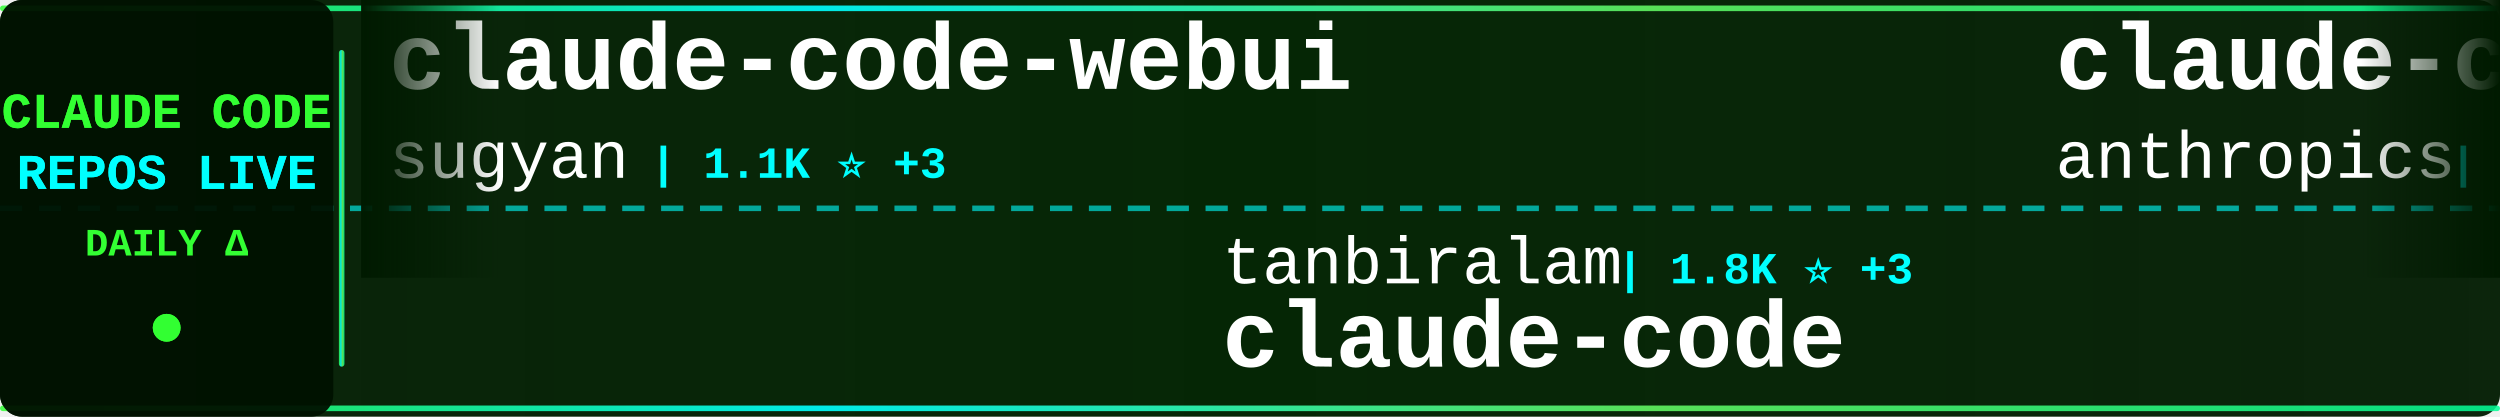
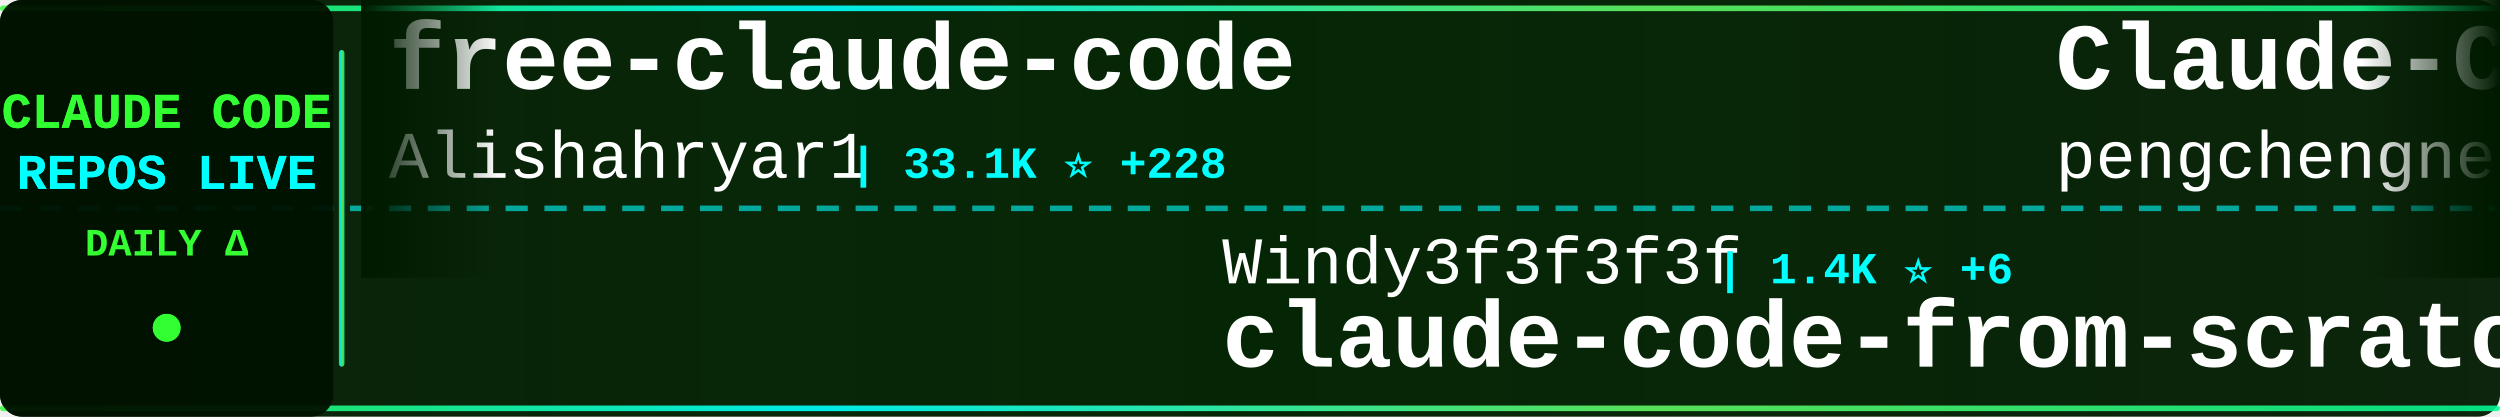
<svg xmlns="http://www.w3.org/2000/svg" width="900" height="150">
  <defs>
    <linearGradient id="tickerBg" x1="0%" y1="0%" x2="100%" y2="0%">
      <stop offset="0%" style="stop-color:#001a00;stop-opacity:0.95" />
      <stop offset="50%" style="stop-color:#002200;stop-opacity:0.98" />
      <stop offset="100%" style="stop-color:#001a00;stop-opacity:0.95" />
    </linearGradient>
    <linearGradient id="borderGrad" x1="0%" y1="0%" x2="100%" y2="0%">
      <stop offset="0%" style="stop-color:#33ff33;stop-opacity:0.85">
        <animate attributeName="stop-opacity" values="0.85;1;0.85" dur="2s" repeatCount="indefinite" />
      </stop>
      <stop offset="33%" style="stop-color:#00ffff;stop-opacity:0.9">
        <animate attributeName="stop-opacity" values="0.9;1;0.9" dur="2.2s" repeatCount="indefinite" />
      </stop>
      <stop offset="66%" style="stop-color:#66ff66;stop-opacity:0.85">
        <animate attributeName="stop-opacity" values="0.85;1;0.85" dur="1.8s" repeatCount="indefinite" />
      </stop>
      <stop offset="100%" style="stop-color:#00ff99;stop-opacity:0.85">
        <animate attributeName="stop-opacity" values="0.85;1;0.85" dur="2s" repeatCount="indefinite" />
      </stop>
    </linearGradient>
    <filter id="textGlow">
      <feGaussianBlur stdDeviation="0.1" result="coloredBlur" />
      <feMerge>
        <feMergeNode in="coloredBlur" />
        <feMergeNode in="SourceGraphic" />
      </feMerge>
    </filter>
    <filter id="metricGlow">
      <feGaussianBlur stdDeviation="0.2" result="coloredBlur" />
      <feMerge>
        <feMergeNode in="coloredBlur" />
        <feMergeNode in="SourceGraphic" />
      </feMerge>
    </filter>
    <linearGradient id="leftFade" x1="0%" y1="0%" x2="100%" y2="0%">
      <stop offset="0%" style="stop-color:#001a00;stop-opacity:1" />
      <stop offset="100%" style="stop-color:#001a00;stop-opacity:0" />
    </linearGradient>
    <linearGradient id="rightFade" x1="0%" y1="0%" x2="100%" y2="0%">
      <stop offset="0%" style="stop-color:#001a00;stop-opacity:0" />
      <stop offset="100%" style="stop-color:#001a00;stop-opacity:1" />
    </linearGradient>
  </defs>
  <rect width="900" height="150" fill="url(#tickerBg)" rx="8" />
  <rect x="0" y="2" width="900" height="2" fill="url(#borderGrad)" rx="1" />
  <rect x="0" y="146" width="900" height="2" fill="url(#borderGrad)" rx="1" />
  <line x1="0" y1="75" x2="900" y2="75" stroke="#00ffff" stroke-width="2" stroke-dasharray="8 6" opacity="0.6" />
  <rect x="0" y="0" width="120" height="150" fill="#001100" opacity="0.95" rx="8" />
  <text x="60" y="46" font-family="'Courier New', monospace" font-size="18" font-weight="bold" fill="#33ff33" text-anchor="middle" filter="url(#textGlow)">
    CLAUDE CODE
  </text>
  <text x="60" y="68" font-family="'Courier New', monospace" font-size="18" font-weight="bold" fill="#00ffff" text-anchor="middle" filter="url(#textGlow)">
    REPOS LIVE
  </text>
  <text x="60" y="92" font-family="'Courier New', monospace" font-size="14" font-weight="bold" fill="#33ff33" text-anchor="middle">
    DAILY Δ
  </text>
  <circle cx="60" cy="118" r="5" fill="#33ff33" filter="url(#metricGlow)">
    <animate attributeName="r" values="4;6;4" dur="1.5s" repeatCount="indefinite" />
    <animate attributeName="opacity" values="0.6;1;0.6" dur="1.5s" repeatCount="indefinite" />
  </circle>
  <rect x="122" y="18" width="2" height="114" fill="url(#borderGrad)" rx="1" />
  <clipPath id="tickerClip">
    <rect x="130" y="0" width="770" height="150" />
  </clipPath>
  <g clip-path="url(#tickerClip)">
    <g id="tickerItems">
      <animateTransform attributeName="transform" attributeType="XML" type="translate" from="0 0" to="-3000 0" dur="54s" repeatCount="indefinite" />
      <g transform="translate(0, 0)">
-         <text x="140" y="32" font-family="'Courier New', monospace" font-size="34" font-weight="bold" fill="#ffffff">claude-code-webui</text>
-         <text x="140" y="64" font-family="'Courier New', monospace" font-size="24" font-weight="normal" fill="#ffffff" opacity="1.0">sugyan</text>
-         <text x="234" y="64" font-family="'Courier New', monospace" font-size="16" font-weight="bold" fill="#00ffff"> | 1.1K ⭐ +3</text>
+         <text x="140" y="32" font-family="'Courier New', monospace" font-size="34" font-weight="bold" fill="#ffffff">free-claude-code</text>
+         <text x="140" y="64" font-family="'Courier New', monospace" font-size="24" font-weight="normal" fill="#ffffff" opacity="1.0">Alishahryar1</text>
+         <text x="306" y="64" font-family="'Courier New', monospace" font-size="16" font-weight="bold" fill="#00ffff"> | 33.1K ⭐ +228</text>
      </g>
      <g transform="translate(300, 0)">
-         <text x="140" y="102" font-family="'Courier New', monospace" font-size="24" font-weight="normal" fill="#ffffff" opacity="1.0">tanbiralam</text>
-         <text x="282" y="102" font-family="'Courier New', monospace" font-size="16" font-weight="bold" fill="#00ffff"> | 1.8K ⭐ +3</text>
+         <text x="140" y="102" font-family="'Courier New', monospace" font-size="24" font-weight="normal" fill="#ffffff" opacity="1.0">Windy3f3f3f3f</text>
+         <text x="318" y="102" font-family="'Courier New', monospace" font-size="16" font-weight="bold" fill="#00ffff"> | 1.4K ⭐ +6</text>
+         <text x="140" y="132" font-family="'Courier New', monospace" font-size="34" font-weight="bold" fill="#ffffff">claude-code-from-scratch</text>
+       </g>
+       <g transform="translate(600, 0)">
+         <text x="140" y="32" font-family="'Courier New', monospace" font-size="34" font-weight="bold" fill="#ffffff">Claude-Code</text>
+         <text x="140" y="64" font-family="'Courier New', monospace" font-size="24" font-weight="normal" fill="#ffffff" opacity="1.0">pengchengneo</text>
+         <text x="306" y="64" font-family="'Courier New', monospace" font-size="16" font-weight="bold" fill="#00ffff"> | 1.5K ⭐ +15</text>
+       </g>
+       <g transform="translate(900, 0)">
+         <text x="140" y="102" font-family="'Courier New', monospace" font-size="24" font-weight="normal" fill="#ffffff" opacity="1.0">catlog22</text>
+         <text x="258" y="102" font-family="'Courier New', monospace" font-size="16" font-weight="bold" fill="#00ffff"> | 2.1K ⭐ +5</text>
+         <text x="140" y="132" font-family="'Courier New', monospace" font-size="34" font-weight="bold" fill="#ffffff">Claude-Code-Workflow</text>
+       </g>
+       <g transform="translate(1200, 0)">
+         <text x="140" y="32" font-family="'Courier New', monospace" font-size="34" font-weight="bold" fill="#ffffff">claude-code-system-promp...</text>
+         <text x="140" y="64" font-family="'Courier New', monospace" font-size="24" font-weight="normal" fill="#ffffff" opacity="1.0">Piebald-AI</text>
+         <text x="282" y="64" font-family="'Courier New', monospace" font-size="16" font-weight="bold" fill="#00ffff"> | 10.9K ⭐ +25</text>
+       </g>
+       <g transform="translate(1500, 0)">
+         <text x="140" y="102" font-family="'Courier New', monospace" font-size="24" font-weight="normal" fill="#ffffff" opacity="1.0">nanocoai</text>
+         <text x="258" y="102" font-family="'Courier New', monospace" font-size="16" font-weight="bold" fill="#00ffff"> | 29.7K ⭐ +16</text>
+         <text x="140" y="132" font-family="'Courier New', monospace" font-size="34" font-weight="bold" fill="#ffffff">nanoclaw</text>
+       </g>
+       <g transform="translate(1800, 0)">
+         <text x="140" y="32" font-family="'Courier New', monospace" font-size="34" font-weight="bold" fill="#ffffff">claude-code-rust</text>
+         <text x="140" y="64" font-family="'Courier New', monospace" font-size="24" font-weight="normal" fill="#ffffff" opacity="1.0">lorryjovens-hub</text>
+         <text x="342" y="64" font-family="'Courier New', monospace" font-size="16" font-weight="bold" fill="#00ffff"> | 1.6K ⭐ +3</text>
+       </g>
+       <g transform="translate(2100, 0)">
+         <text x="140" y="102" font-family="'Courier New', monospace" font-size="24" font-weight="normal" fill="#ffffff" opacity="1.0">isboyjc</text>
+         <text x="246" y="102" font-family="'Courier New', monospace" font-size="16" font-weight="bold" fill="#00ffff"> | 158 ⭐</text>
        <text x="140" y="132" font-family="'Courier New', monospace" font-size="34" font-weight="bold" fill="#ffffff">claude-code</text>
      </g>
-       <g transform="translate(600, 0)">
-         <text x="140" y="32" font-family="'Courier New', monospace" font-size="34" font-weight="bold" fill="#ffffff">claude-code-security-rev...</text>
-         <text x="140" y="64" font-family="'Courier New', monospace" font-size="24" font-weight="normal" fill="#ffffff" opacity="1.0">anthropics</text>
-         <text x="282" y="64" font-family="'Courier New', monospace" font-size="16" font-weight="bold" fill="#00ffff"> | 5.1K ⭐ +87</text>
-       </g>
-       <g transform="translate(900, 0)">
-         <text x="140" y="102" font-family="'Courier New', monospace" font-size="24" font-weight="normal" fill="#ffffff" opacity="1.0">pengchengneo</text>
-         <text x="306" y="102" font-family="'Courier New', monospace" font-size="16" font-weight="bold" fill="#00ffff"> | 1.5K ⭐ +13</text>
-         <text x="140" y="132" font-family="'Courier New', monospace" font-size="34" font-weight="bold" fill="#ffffff">Claude-Code</text>
-       </g>
-       <g transform="translate(1200, 0)">
-         <text x="140" y="32" font-family="'Courier New', monospace" font-size="34" font-weight="bold" fill="#ffffff">claude-code-source</text>
-         <text x="140" y="64" font-family="'Courier New', monospace" font-size="24" font-weight="normal" fill="#ffffff" opacity="1.0">JrCx7scC</text>
-         <text x="258" y="64" font-family="'Courier New', monospace" font-size="16" font-weight="bold" fill="#00ffff"> | 370 ⭐</text>
-       </g>
-       <g transform="translate(1500, 0)">
-         <text x="140" y="102" font-family="'Courier New', monospace" font-size="24" font-weight="normal" fill="#ffffff" opacity="1.0">affaan-m</text>
-         <text x="258" y="102" font-family="'Courier New', monospace" font-size="16" font-weight="bold" fill="#00ffff"> | 210.0K ⭐ +801</text>
-         <text x="140" y="132" font-family="'Courier New', monospace" font-size="34" font-weight="bold" fill="#ffffff">ECC</text>
-       </g>
-       <g transform="translate(1800, 0)">
-         <text x="140" y="32" font-family="'Courier New', monospace" font-size="34" font-weight="bold" fill="#ffffff">claude-code-source-code-...</text>
-         <text x="140" y="64" font-family="'Courier New', monospace" font-size="24" font-weight="normal" fill="#ffffff" opacity="1.0">ghuntley</text>
-         <text x="258" y="64" font-family="'Courier New', monospace" font-size="16" font-weight="bold" fill="#00ffff"> | 980 ⭐</text>
-       </g>
-       <g transform="translate(2100, 0)">
-         <text x="140" y="102" font-family="'Courier New', monospace" font-size="24" font-weight="normal" fill="#ffffff" opacity="1.0">Yeachan-Heo</text>
-         <text x="294" y="102" font-family="'Courier New', monospace" font-size="16" font-weight="bold" fill="#00ffff"> | 36.0K ⭐ +75</text>
-         <text x="140" y="132" font-family="'Courier New', monospace" font-size="34" font-weight="bold" fill="#ffffff">oh-my-claudecode</text>
-       </g>
      <g transform="translate(2400, 0)">
-         <text x="140" y="32" font-family="'Courier New', monospace" font-size="34" font-weight="bold" fill="#ffffff">claude-code</text>
-         <text x="140" y="64" font-family="'Courier New', monospace" font-size="24" font-weight="normal" fill="#ffffff" opacity="1.0">T-Lab-CUHKSZ</text>
-         <text x="306" y="64" font-family="'Courier New', monospace" font-size="16" font-weight="bold" fill="#00ffff"> | 317 ⭐</text>
+         <text x="140" y="32" font-family="'Courier New', monospace" font-size="34" font-weight="bold" fill="#ffffff">claude-code-harness</text>
+         <text x="140" y="64" font-family="'Courier New', monospace" font-size="24" font-weight="normal" fill="#ffffff" opacity="1.0">Chachamaru127</text>
+         <text x="318" y="64" font-family="'Courier New', monospace" font-size="16" font-weight="bold" fill="#00ffff"> | 2.7K ⭐ +21</text>
      </g>
      <g transform="translate(2700, 0)">
-         <text x="140" y="102" font-family="'Courier New', monospace" font-size="24" font-weight="normal" fill="#ffffff" opacity="1.0">mehmoodosman</text>
-         <text x="306" y="102" font-family="'Courier New', monospace" font-size="16" font-weight="bold" fill="#00ffff"> | 169 ⭐</text>
-         <text x="140" y="132" font-family="'Courier New', monospace" font-size="34" font-weight="bold" fill="#ffffff">claude-code</text>
+         <text x="140" y="102" font-family="'Courier New', monospace" font-size="24" font-weight="normal" fill="#ffffff" opacity="1.0">OneRedOak</text>
+         <text x="270" y="102" font-family="'Courier New', monospace" font-size="16" font-weight="bold" fill="#00ffff"> | 3.8K ⭐ +1</text>
+         <text x="140" y="132" font-family="'Courier New', monospace" font-size="34" font-weight="bold" fill="#ffffff">claude-code-workflows</text>
      </g>
      <g transform="translate(3000, 0)">
-         <text x="140" y="32" font-family="'Courier New', monospace" font-size="34" font-weight="bold" fill="#ffffff">claude-code-webui</text>
-         <text x="140" y="64" font-family="'Courier New', monospace" font-size="24" font-weight="normal" fill="#ffffff" opacity="1.0">sugyan</text>
-         <text x="234" y="64" font-family="'Courier New', monospace" font-size="16" font-weight="bold" fill="#00ffff"> | 1.1K ⭐ +3</text>
+         <text x="140" y="32" font-family="'Courier New', monospace" font-size="34" font-weight="bold" fill="#ffffff">free-claude-code</text>
+         <text x="140" y="64" font-family="'Courier New', monospace" font-size="24" font-weight="normal" fill="#ffffff" opacity="1.0">Alishahryar1</text>
+         <text x="306" y="64" font-family="'Courier New', monospace" font-size="16" font-weight="bold" fill="#00ffff"> | 33.1K ⭐ +228</text>
      </g>
      <g transform="translate(3300, 0)">
-         <text x="140" y="102" font-family="'Courier New', monospace" font-size="24" font-weight="normal" fill="#ffffff" opacity="1.0">tanbiralam</text>
-         <text x="282" y="102" font-family="'Courier New', monospace" font-size="16" font-weight="bold" fill="#00ffff"> | 1.8K ⭐ +3</text>
-         <text x="140" y="132" font-family="'Courier New', monospace" font-size="34" font-weight="bold" fill="#ffffff">claude-code</text>
+         <text x="140" y="102" font-family="'Courier New', monospace" font-size="24" font-weight="normal" fill="#ffffff" opacity="1.0">Windy3f3f3f3f</text>
+         <text x="318" y="102" font-family="'Courier New', monospace" font-size="16" font-weight="bold" fill="#00ffff"> | 1.4K ⭐ +6</text>
+         <text x="140" y="132" font-family="'Courier New', monospace" font-size="34" font-weight="bold" fill="#ffffff">claude-code-from-scratch</text>
      </g>
      <g transform="translate(3600, 0)">
-         <text x="140" y="32" font-family="'Courier New', monospace" font-size="34" font-weight="bold" fill="#ffffff">claude-code-security-rev...</text>
-         <text x="140" y="64" font-family="'Courier New', monospace" font-size="24" font-weight="normal" fill="#ffffff" opacity="1.0">anthropics</text>
-         <text x="282" y="64" font-family="'Courier New', monospace" font-size="16" font-weight="bold" fill="#00ffff"> | 5.1K ⭐ +87</text>
+         <text x="140" y="32" font-family="'Courier New', monospace" font-size="34" font-weight="bold" fill="#ffffff">Claude-Code</text>
+         <text x="140" y="64" font-family="'Courier New', monospace" font-size="24" font-weight="normal" fill="#ffffff" opacity="1.0">pengchengneo</text>
+         <text x="306" y="64" font-family="'Courier New', monospace" font-size="16" font-weight="bold" fill="#00ffff"> | 1.5K ⭐ +15</text>
      </g>
      <g transform="translate(3900, 0)">
-         <text x="140" y="102" font-family="'Courier New', monospace" font-size="24" font-weight="normal" fill="#ffffff" opacity="1.0">pengchengneo</text>
-         <text x="306" y="102" font-family="'Courier New', monospace" font-size="16" font-weight="bold" fill="#00ffff"> | 1.5K ⭐ +13</text>
-         <text x="140" y="132" font-family="'Courier New', monospace" font-size="34" font-weight="bold" fill="#ffffff">Claude-Code</text>
+         <text x="140" y="102" font-family="'Courier New', monospace" font-size="24" font-weight="normal" fill="#ffffff" opacity="1.0">catlog22</text>
+         <text x="258" y="102" font-family="'Courier New', monospace" font-size="16" font-weight="bold" fill="#00ffff"> | 2.1K ⭐ +5</text>
+         <text x="140" y="132" font-family="'Courier New', monospace" font-size="34" font-weight="bold" fill="#ffffff">Claude-Code-Workflow</text>
      </g>
    </g>
  </g>
  <rect x="130" y="0" width="50" height="100" fill="url(#leftFade)" />
  <rect x="850" y="0" width="50" height="100" fill="url(#rightFade)" />
</svg>
